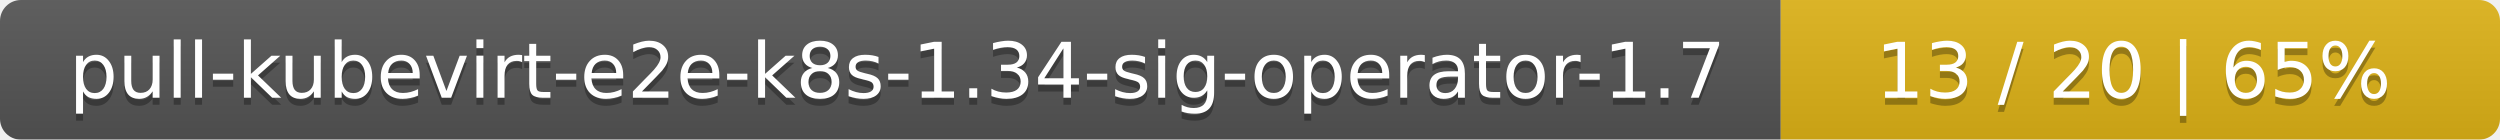
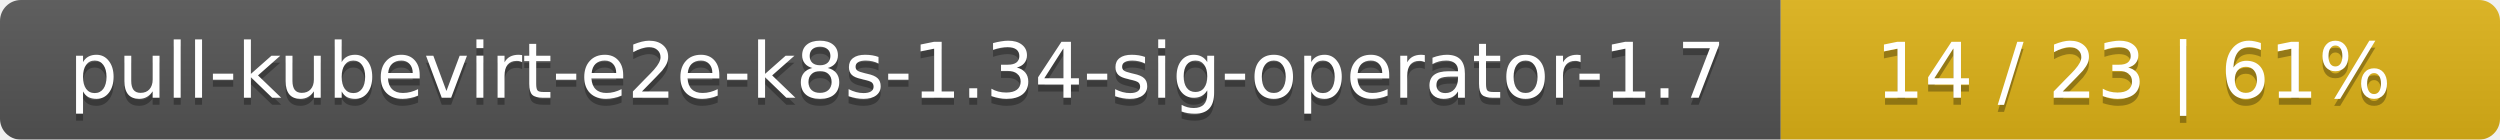
<svg xmlns="http://www.w3.org/2000/svg" width="358" height="20">
  <linearGradient id="smooth" x2="0" y2="100%">
    <stop offset="0" stop-color="#bbb" stop-opacity=".1" />
    <stop offset="1" stop-opacity=".1" />
  </linearGradient>
  <mask id="round">
    <rect width="358" height="20" rx="3" fill="#fff" />
  </mask>
  <g mask="url(#round)">
    <rect width="255" height="20" fill="#555" />
    <rect x="255" width="103" height="20" fill="#dfb317" />
    <rect width="358" height="20" fill="url(#smooth)" />
  </g>
  <g fill="#fff" text-anchor="middle" font-family="DejaVu Sans,Verdana,Geneva,sans-serif" font-size="11">
    <text x="128.5" y="15" fill="#010101" fill-opacity=".3">pull-kubevirt-e2e-k8s-1.34-sig-operator-1.7</text>
    <text x="128.5" y="14">pull-kubevirt-e2e-k8s-1.34-sig-operator-1.7</text>
-     <text x="305.5" y="15" fill="#010101" fill-opacity=".3">13 / 20    |    65%</text>
-     <text x="305.5" y="14">13 / 20    |    65%</text>
+     <text x="305.5" y="15" fill="#010101" fill-opacity=".3">14 / 23    |    61%</text>
+     <text x="305.5" y="14">14 / 23    |    61%</text>
  </g>
</svg>
